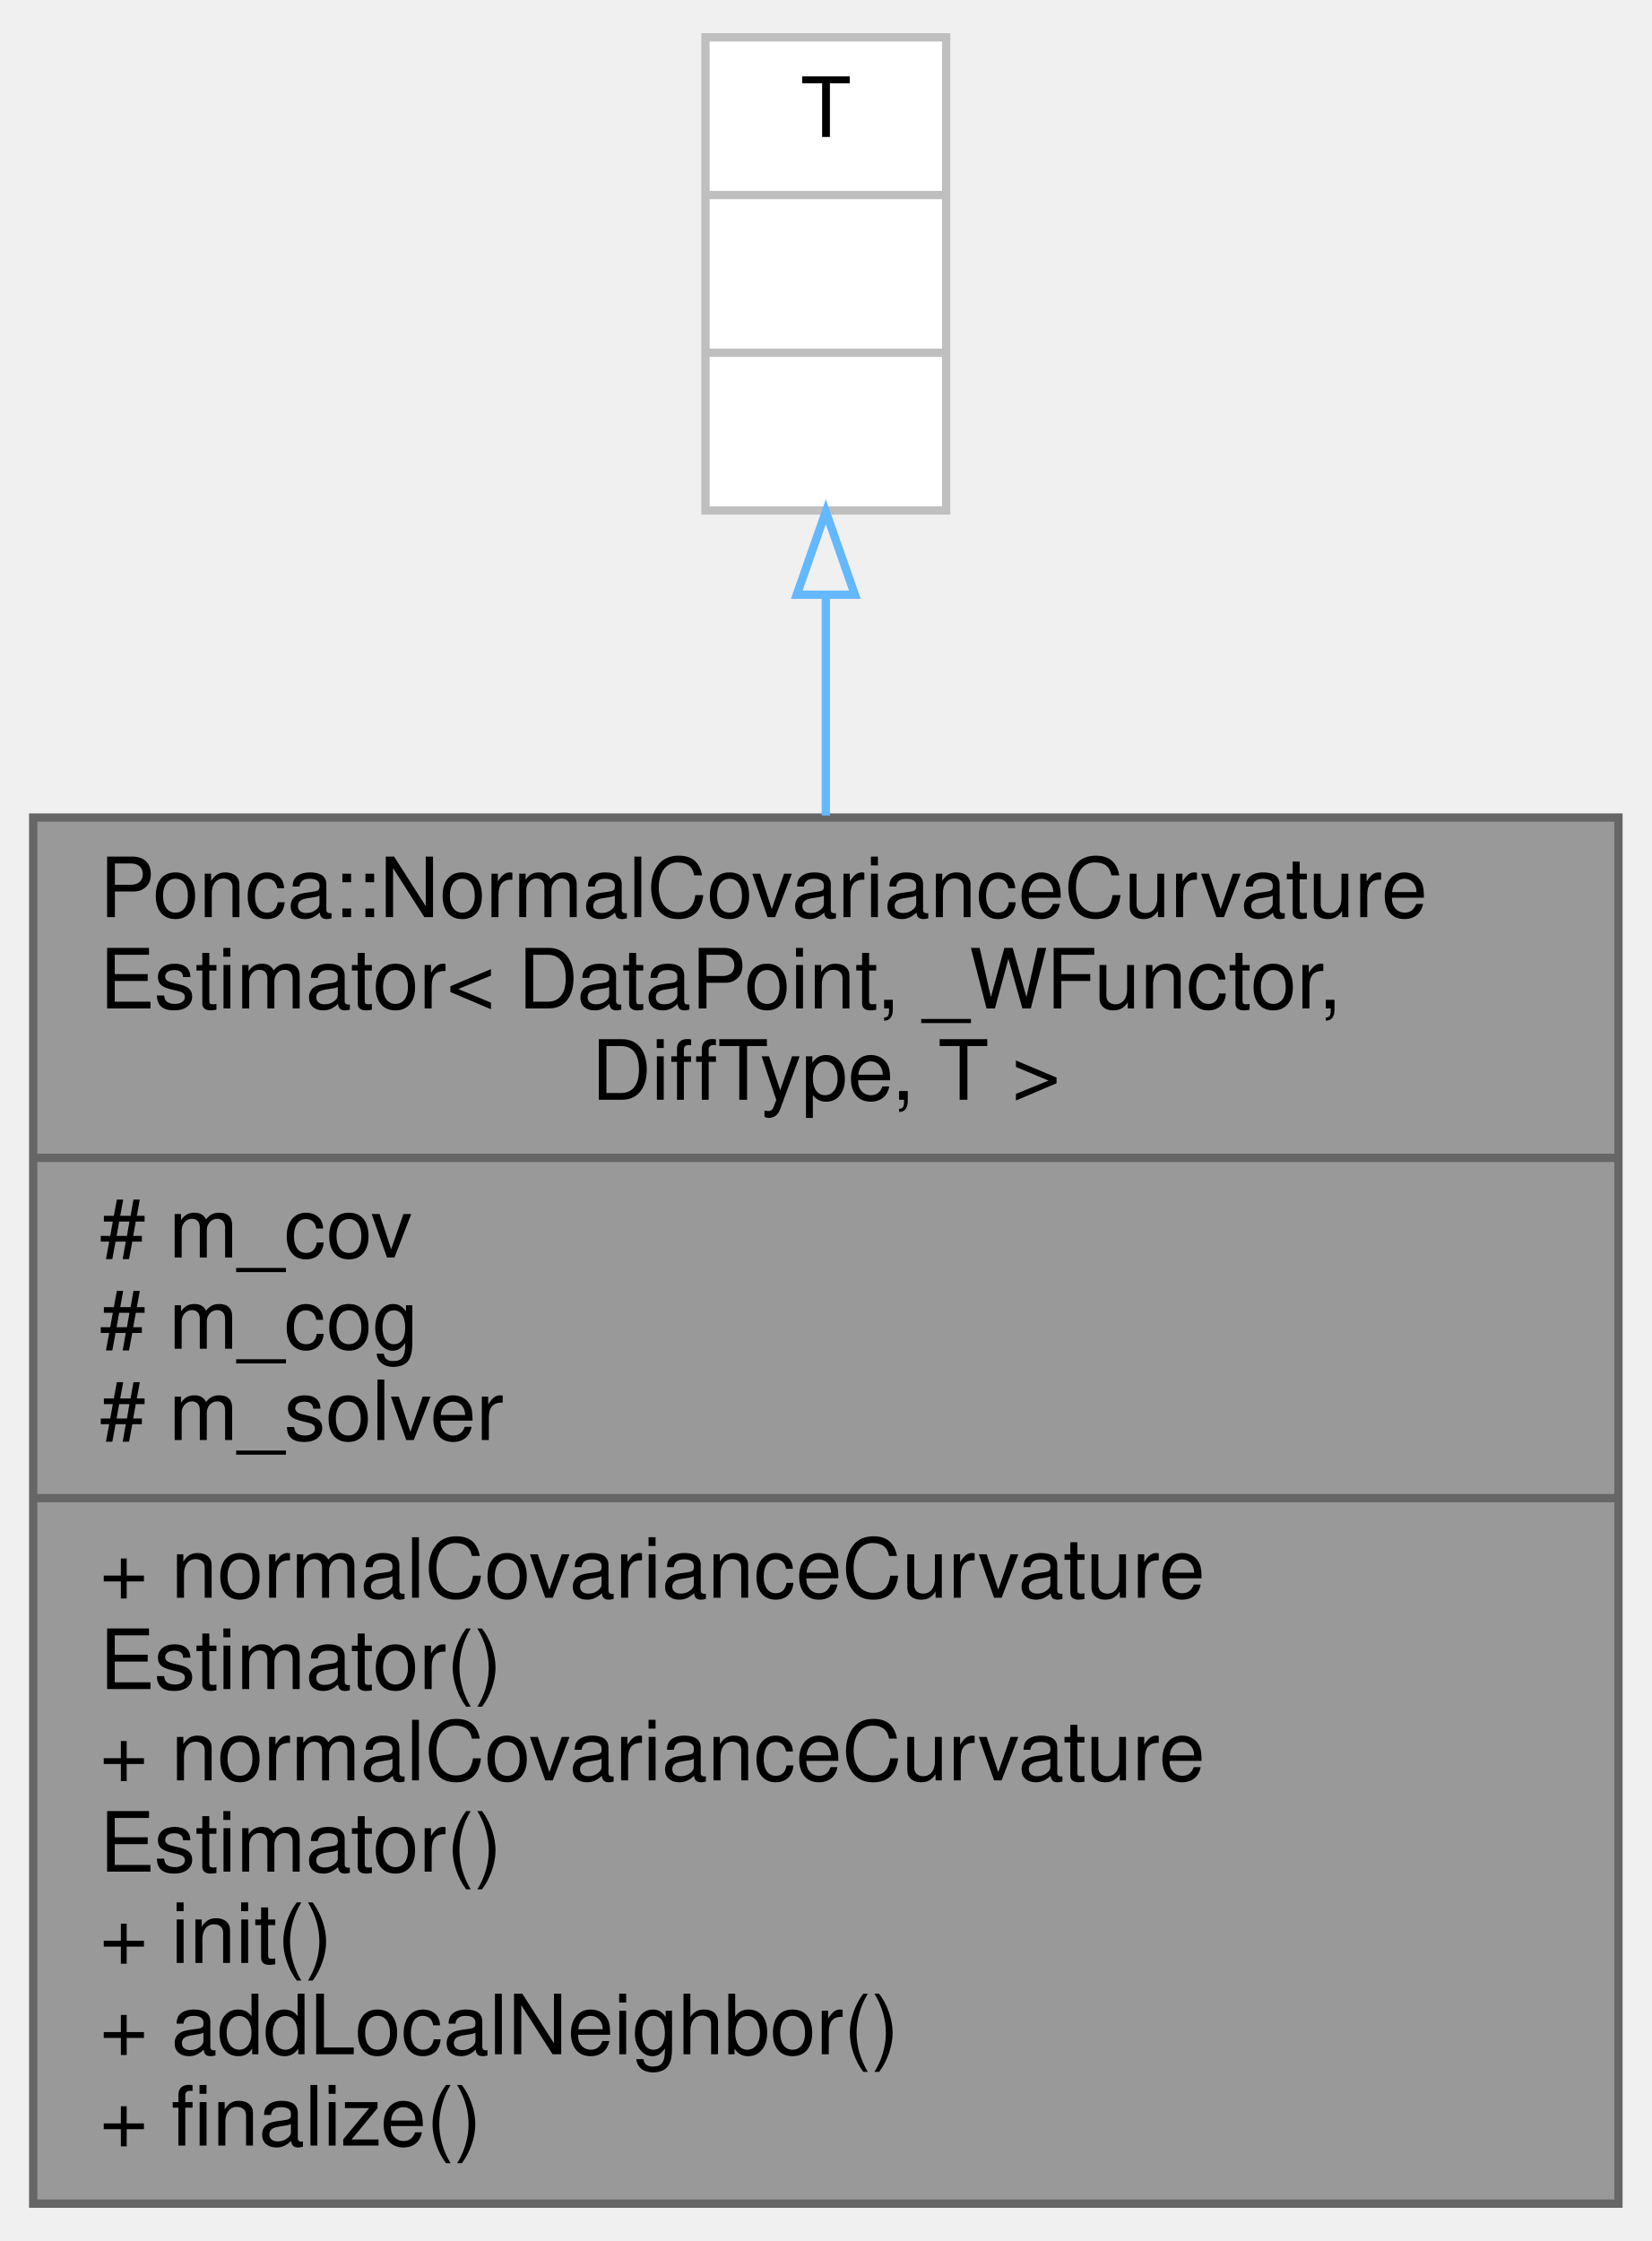
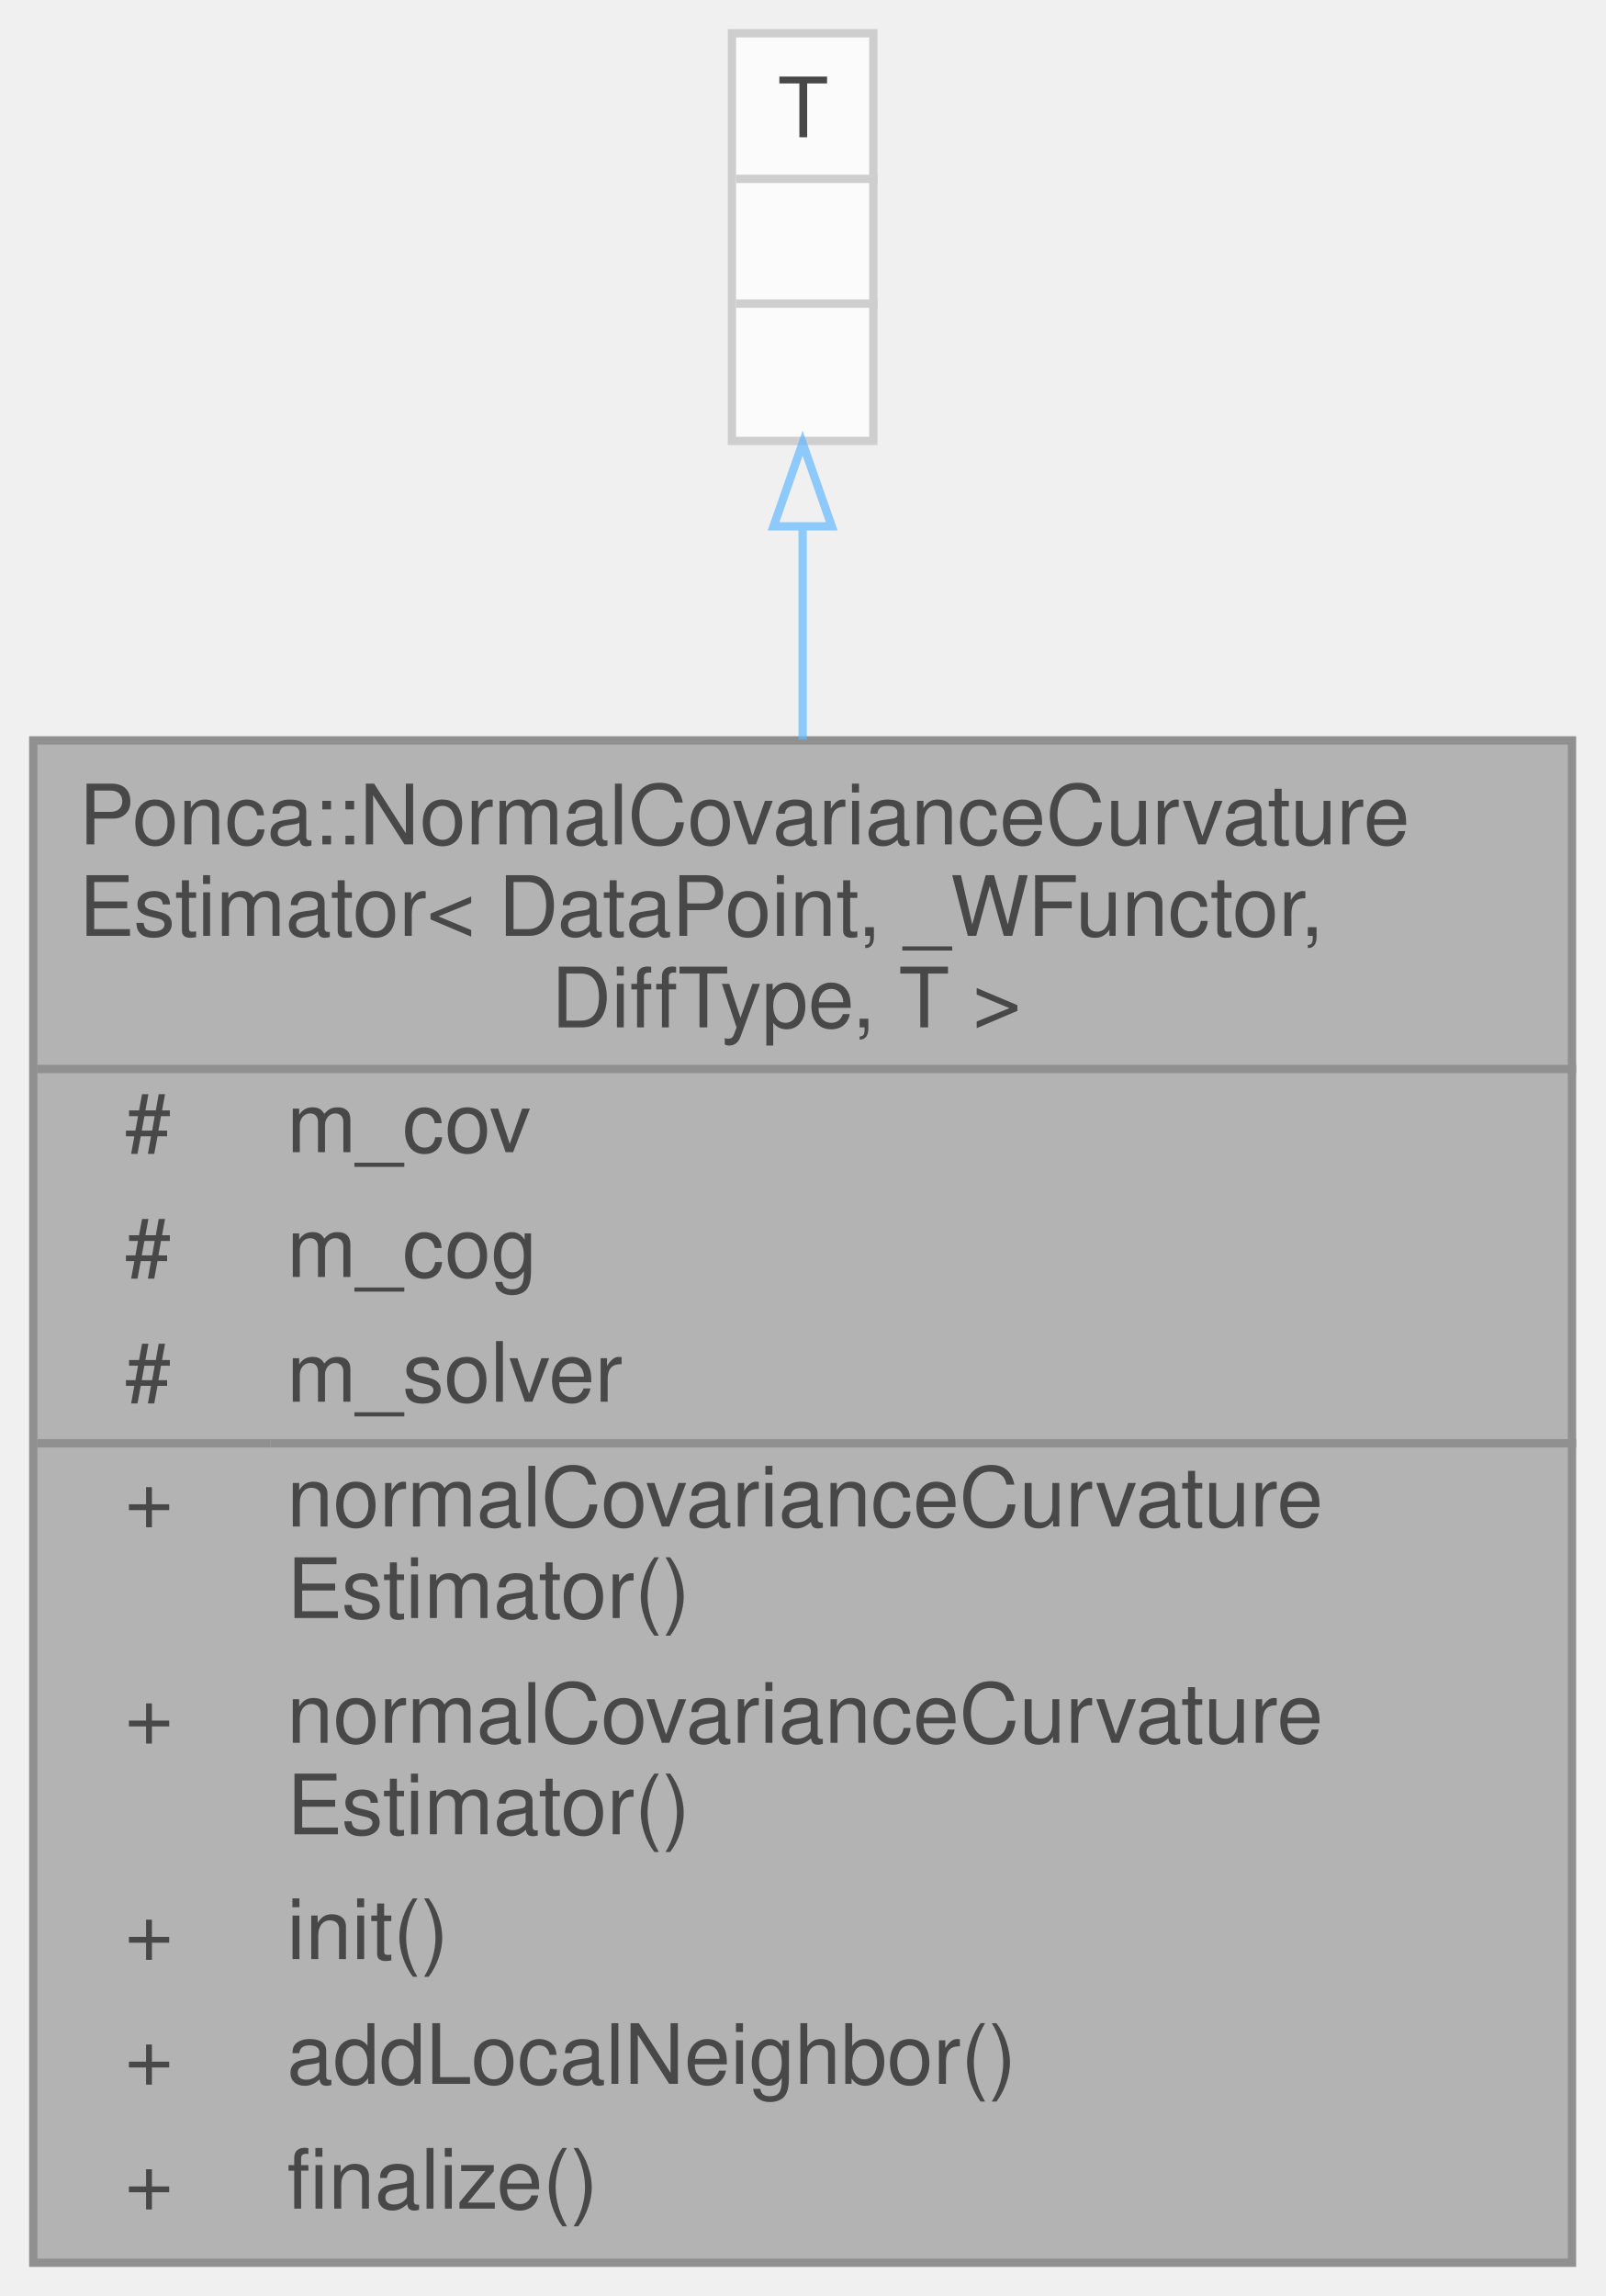
- <svg xmlns="http://www.w3.org/2000/svg" xmlns:xlink="http://www.w3.org/1999/xlink" width="199pt" height="270pt" viewBox="0.00 0.00 199.00 270.00">
-   <g id="graph0" class="graph" transform="scale(1 1) rotate(0) translate(4 266)">
-     <g id="node1" class="node">
-       <g id="a_node1">
-         <a xlink:title="Extension to compute curvature values based on a covariance analysis of normal vectors of neighbors.">
-           <polygon fill="#999999" stroke="#666666" points="0,-0.5 0,-167.5 191,-167.5 191,-0.5 0,-0.5" />
-           <text text-anchor="start" x="8" y="-155.5" font-family="Helvetica,sans-Serif" font-size="10.00">Ponca::NormalCovarianceCurvature</text>
-           <text text-anchor="start" x="8" y="-144.5" font-family="Helvetica,sans-Serif" font-size="10.00">Estimator&lt; DataPoint, _WFunctor,</text>
-           <text text-anchor="middle" x="95.5" y="-133.5" font-family="Helvetica,sans-Serif" font-size="10.00"> DiffType, T &gt;</text>
-           <polyline fill="none" stroke="#666666" points="0,-126.5 191,-126.5 " />
-           <text text-anchor="start" x="8" y="-114.5" font-family="Helvetica,sans-Serif" font-size="10.00"># m_cov</text>
-           <text text-anchor="start" x="8" y="-103.5" font-family="Helvetica,sans-Serif" font-size="10.00"># m_cog</text>
-           <text text-anchor="start" x="8" y="-92.5" font-family="Helvetica,sans-Serif" font-size="10.00"># m_solver</text>
-           <polyline fill="none" stroke="#666666" points="0,-85.5 191,-85.5 " />
-           <text text-anchor="start" x="8" y="-73.5" font-family="Helvetica,sans-Serif" font-size="10.00">+ normalCovarianceCurvature</text>
-           <text text-anchor="start" x="8" y="-62.5" font-family="Helvetica,sans-Serif" font-size="10.00">Estimator()</text>
-           <text text-anchor="start" x="8" y="-51.5" font-family="Helvetica,sans-Serif" font-size="10.00">+ normalCovarianceCurvature</text>
-           <text text-anchor="start" x="8" y="-40.5" font-family="Helvetica,sans-Serif" font-size="10.00">Estimator()</text>
-           <text text-anchor="start" x="8" y="-29.5" font-family="Helvetica,sans-Serif" font-size="10.00">+ init()</text>
-           <text text-anchor="start" x="8" y="-18.5" font-family="Helvetica,sans-Serif" font-size="10.00">+ addLocalNeighbor()</text>
-           <text text-anchor="start" x="8" y="-7.5" font-family="Helvetica,sans-Serif" font-size="10.00">+ finalize()</text>
-         </a>
+ <svg xmlns="http://www.w3.org/2000/svg" xmlns:xlink="http://www.w3.org/1999/xlink" width="193pt" height="276pt" viewBox="0.00 0.00 193.00 276.00">
+   <svg id="main" version="1.1" xml:space="preserve">
+     <style type="text/css">
+ .node, .edge {opacity: 0.7;}
+ .node.selected, .edge.selected {opacity: 1;}
+ .edge:hover path { stroke: red; }
+ .edge:hover polygon { stroke: red; fill: red; }
+ </style>
+     <svg id="graph" class="graph">
+       <g id="graph0" class="graph" transform="scale(1 1) rotate(0) translate(4 272)">
+         <g id="Node000001" class="node">
+           <g id="a_Node000001">
+             <a xlink:title="Extension to compute curvature values based on a covariance analysis of normal vectors of neighbors.">
+               <polygon fill="#999999" stroke="transparent" points="185,-183 0,-183 0,0 185,0 185,-183" />
+               <text text-anchor="start" x="5.5" y="-170.5" font-family="Helvetica,sans-Serif" font-size="10.00">Ponca::NormalCovarianceCurvature</text>
+               <text text-anchor="start" x="5.5" y="-159.5" font-family="Helvetica,sans-Serif" font-size="10.00">Estimator&lt; DataPoint, _WFunctor,</text>
+               <text text-anchor="start" x="59.5" y="-148.5" font-family="Helvetica,sans-Serif" font-size="10.00"> DiffType, T &gt;</text>
+               <text text-anchor="start" x="11" y="-133.5" font-family="Helvetica,sans-Serif" font-size="10.00">#</text>
+               <text text-anchor="start" x="30.5" y="-133.5" font-family="Helvetica,sans-Serif" font-size="10.00">m_cov</text>
+               <text text-anchor="start" x="11" y="-118.5" font-family="Helvetica,sans-Serif" font-size="10.00">#</text>
+               <text text-anchor="start" x="30.5" y="-118.5" font-family="Helvetica,sans-Serif" font-size="10.00">m_cog</text>
+               <text text-anchor="start" x="11" y="-103.5" font-family="Helvetica,sans-Serif" font-size="10.00">#</text>
+               <text text-anchor="start" x="30.5" y="-103.5" font-family="Helvetica,sans-Serif" font-size="10.00">m_solver</text>
+               <text text-anchor="start" x="11" y="-88.5" font-family="Helvetica,sans-Serif" font-size="10.00">+</text>
+               <text text-anchor="start" x="30.5" y="-88.5" font-family="Helvetica,sans-Serif" font-size="10.00">normalCovarianceCurvature</text>
+               <text text-anchor="start" x="30.5" y="-77.5" font-family="Helvetica,sans-Serif" font-size="10.00">Estimator()</text>
+               <text text-anchor="start" x="11" y="-62.5" font-family="Helvetica,sans-Serif" font-size="10.00">+</text>
+               <text text-anchor="start" x="30.5" y="-62.5" font-family="Helvetica,sans-Serif" font-size="10.00">normalCovarianceCurvature</text>
+               <text text-anchor="start" x="30.5" y="-51.5" font-family="Helvetica,sans-Serif" font-size="10.00">Estimator()</text>
+               <text text-anchor="start" x="11" y="-36.5" font-family="Helvetica,sans-Serif" font-size="10.00">+</text>
+               <text text-anchor="start" x="30.5" y="-36.5" font-family="Helvetica,sans-Serif" font-size="10.00">init()</text>
+               <text text-anchor="start" x="11" y="-21.5" font-family="Helvetica,sans-Serif" font-size="10.00">+</text>
+               <text text-anchor="start" x="30.5" y="-21.5" font-family="Helvetica,sans-Serif" font-size="10.00">addLocalNeighbor()</text>
+               <text text-anchor="start" x="11" y="-6.5" font-family="Helvetica,sans-Serif" font-size="10.00">+</text>
+               <text text-anchor="start" x="30.5" y="-6.5" font-family="Helvetica,sans-Serif" font-size="10.00">finalize()</text>
+               <polygon fill="#666666" stroke="#666666" points="0.5,-143.5 0.5,-143.5 185.5,-143.5 185.5,-143.5 0.5,-143.5" />
+               <polygon fill="#666666" stroke="#666666" points="0.5,-98.5 0.5,-98.5 28.5,-98.5 28.5,-98.5 0.5,-98.5" />
+               <polygon fill="#666666" stroke="#666666" points="28.5,-98.5 28.5,-98.5 185.5,-98.5 185.5,-98.5 28.5,-98.5" />
+               <polygon fill="none" stroke="#666666" points="0,0 0,-183 185,-183 185,0 0,0" />
+             </a>
+           </g>
+         </g>
+         <g id="Node000002" class="node">
+           <g id="a_Node000002">
+             <a xlink:title=" ">
+               <polygon fill="white" stroke="transparent" points="101,-268 84,-268 84,-219 101,-219 101,-268" />
+               <text text-anchor="start" x="89.5" y="-255.5" font-family="Helvetica,sans-Serif" font-size="10.00">T</text>
+               <text text-anchor="start" x="91" y="-240.5" font-family="Helvetica,sans-Serif" font-size="10.00"> </text>
+               <text text-anchor="start" x="91" y="-225.5" font-family="Helvetica,sans-Serif" font-size="10.00"> </text>
+               <polygon fill="#bfbfbf" stroke="#bfbfbf" points="84.5,-250.5 84.5,-250.5 101.5,-250.5 101.5,-250.5 84.5,-250.5" />
+               <polygon fill="#bfbfbf" stroke="#bfbfbf" points="84.5,-235.5 84.5,-235.5 101.5,-235.5 101.5,-235.5 84.5,-235.5" />
+               <polygon fill="none" stroke="#bfbfbf" points="84,-219 84,-268 101,-268 101,-219 84,-219" />
+             </a>
+           </g>
+         </g>
+         <g id="edge1_Node000001_Node000002" class="edge">
+           <g id="a_edge1_Node000001_Node000002">
+             <a xlink:title=" ">
+               <path fill="none" stroke="#63b8ff" d="M92.5,-208.64C92.5,-200.81 92.5,-192.11 92.5,-183.1" />
+               <polygon fill="none" stroke="#63b8ff" points="89,-208.73 92.5,-218.73 96,-208.73 89,-208.73" />
+             </a>
+           </g>
+         </g>
      </g>
-     </g>
-     <g id="node2" class="node">
-       <g id="a_node2">
-         <a xlink:title=" ">
-           <polygon fill="white" stroke="#bfbfbf" points="81,-204.5 81,-261.5 110,-261.5 110,-204.5 81,-204.5" />
-           <text text-anchor="middle" x="95.5" y="-249.5" font-family="Helvetica,sans-Serif" font-size="10.00">T</text>
-           <polyline fill="none" stroke="#bfbfbf" points="81,-242.5 110,-242.5 " />
-           <text text-anchor="middle" x="95.5" y="-230.5" font-family="Helvetica,sans-Serif" font-size="10.00"> </text>
-           <polyline fill="none" stroke="#bfbfbf" points="81,-223.5 110,-223.5 " />
-           <text text-anchor="middle" x="95.5" y="-211.5" font-family="Helvetica,sans-Serif" font-size="10.00"> </text>
-         </a>
-       </g>
-     </g>
-     <g id="edge1" class="edge">
-       <path fill="none" stroke="#63b8ff" d="M95.5,-194.35C95.5,-186.08 95.5,-177.01 95.5,-167.74" />
-       <polygon fill="none" stroke="#63b8ff" points="92,-194.35 95.5,-204.35 99,-194.35 92,-194.35" />
-     </g>
-   </g>
+     </svg>
+   </svg>
+   <style type="text/css">
+ 
+ [data-mouse-over-selected='false'] { opacity: 0.7; }
+ [data-mouse-over-selected='true']  { opacity: 1.0; }
+ 
+ </style>
</svg>
